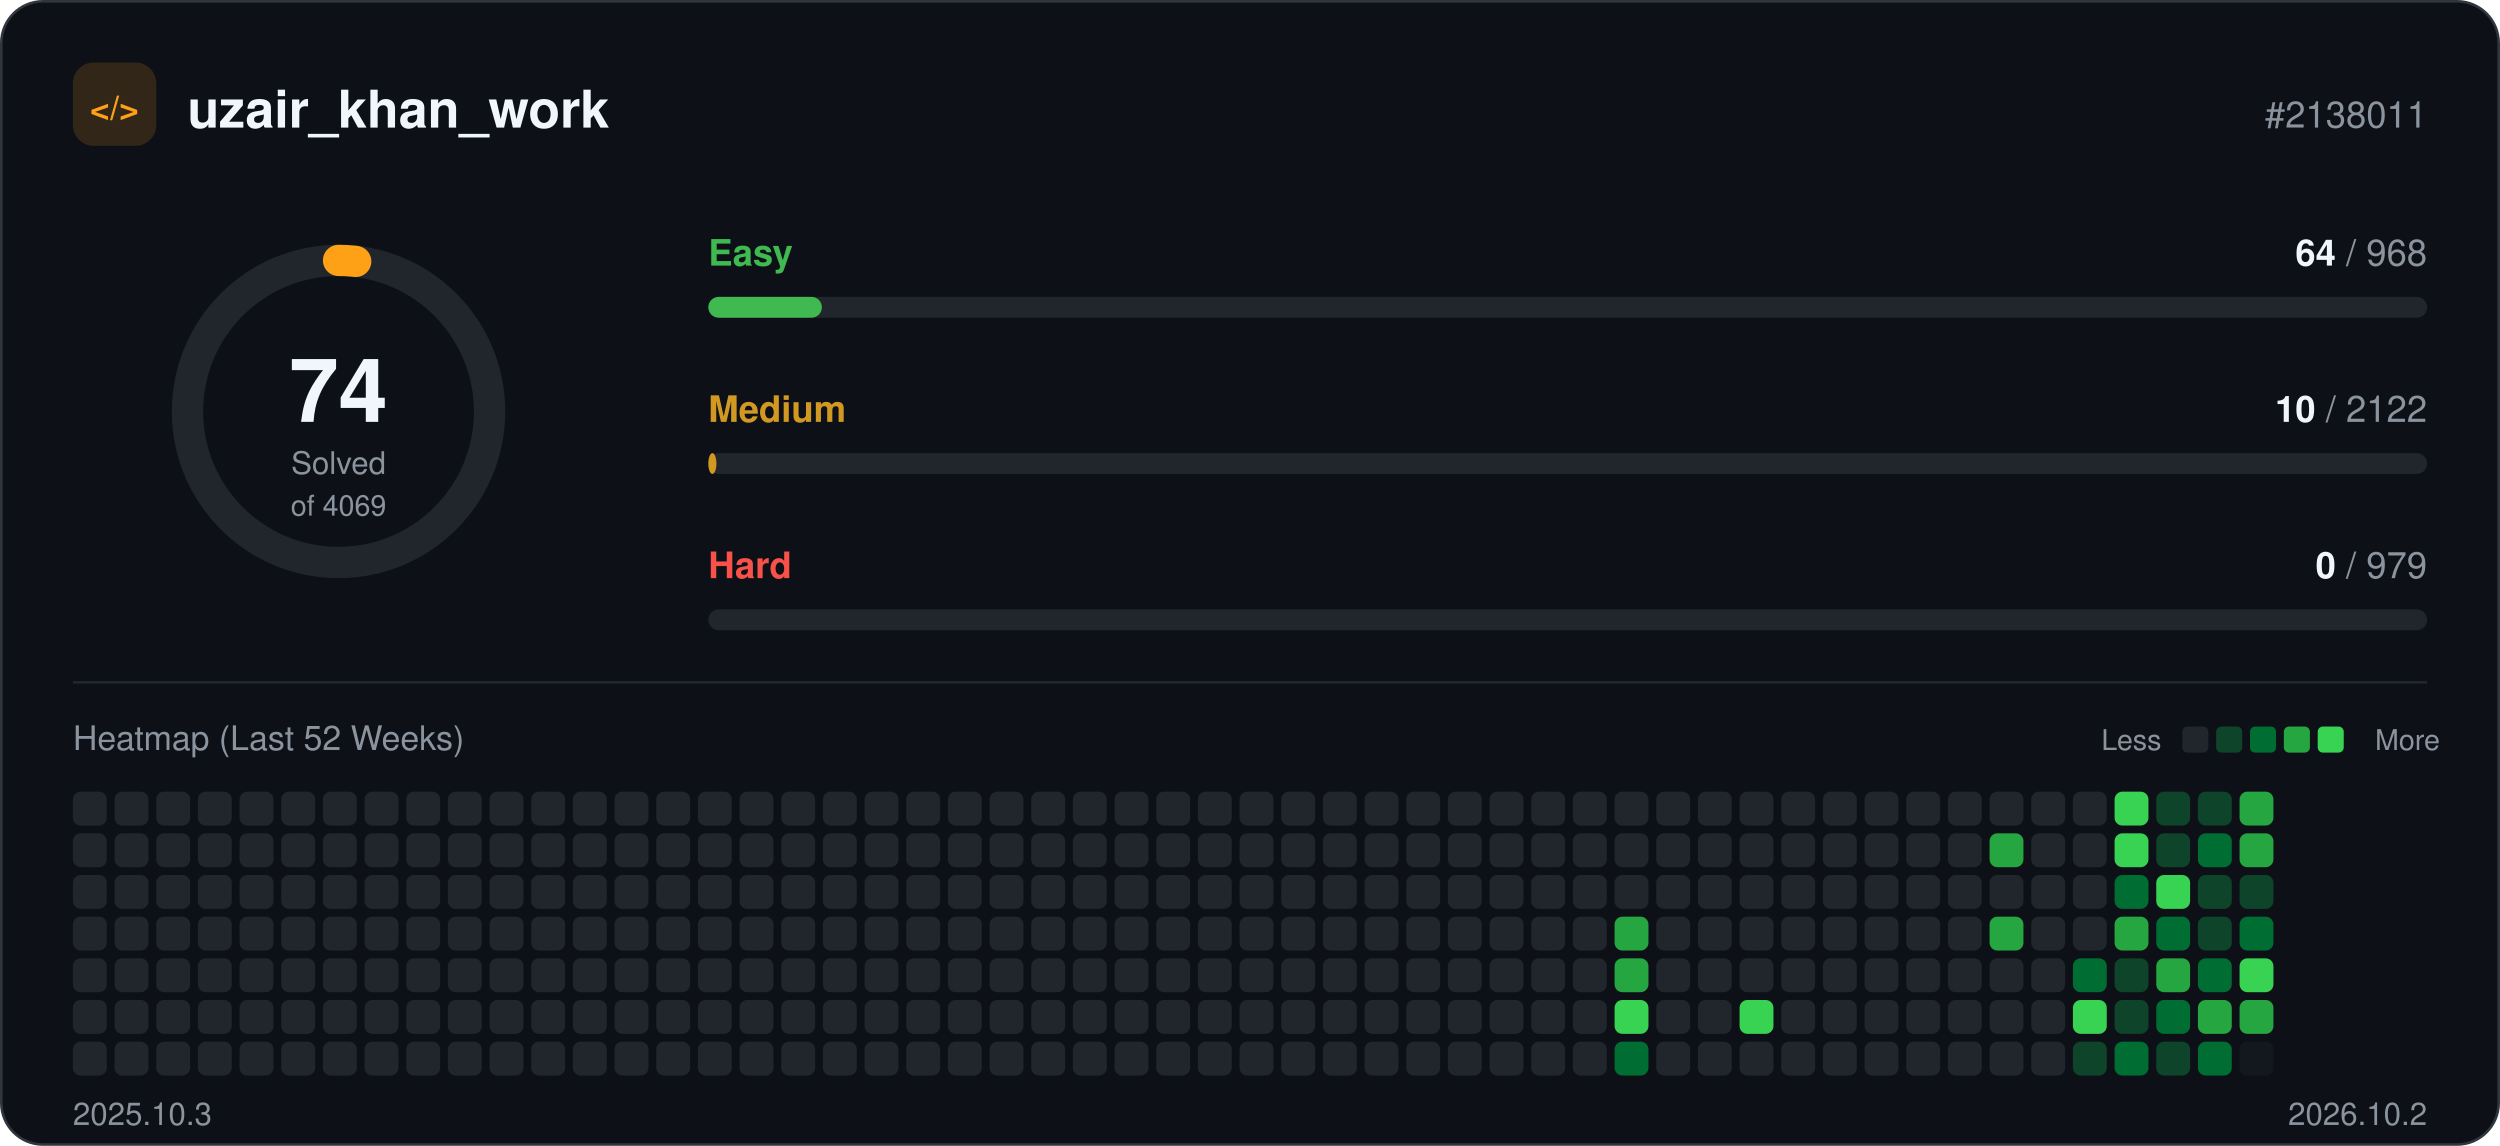
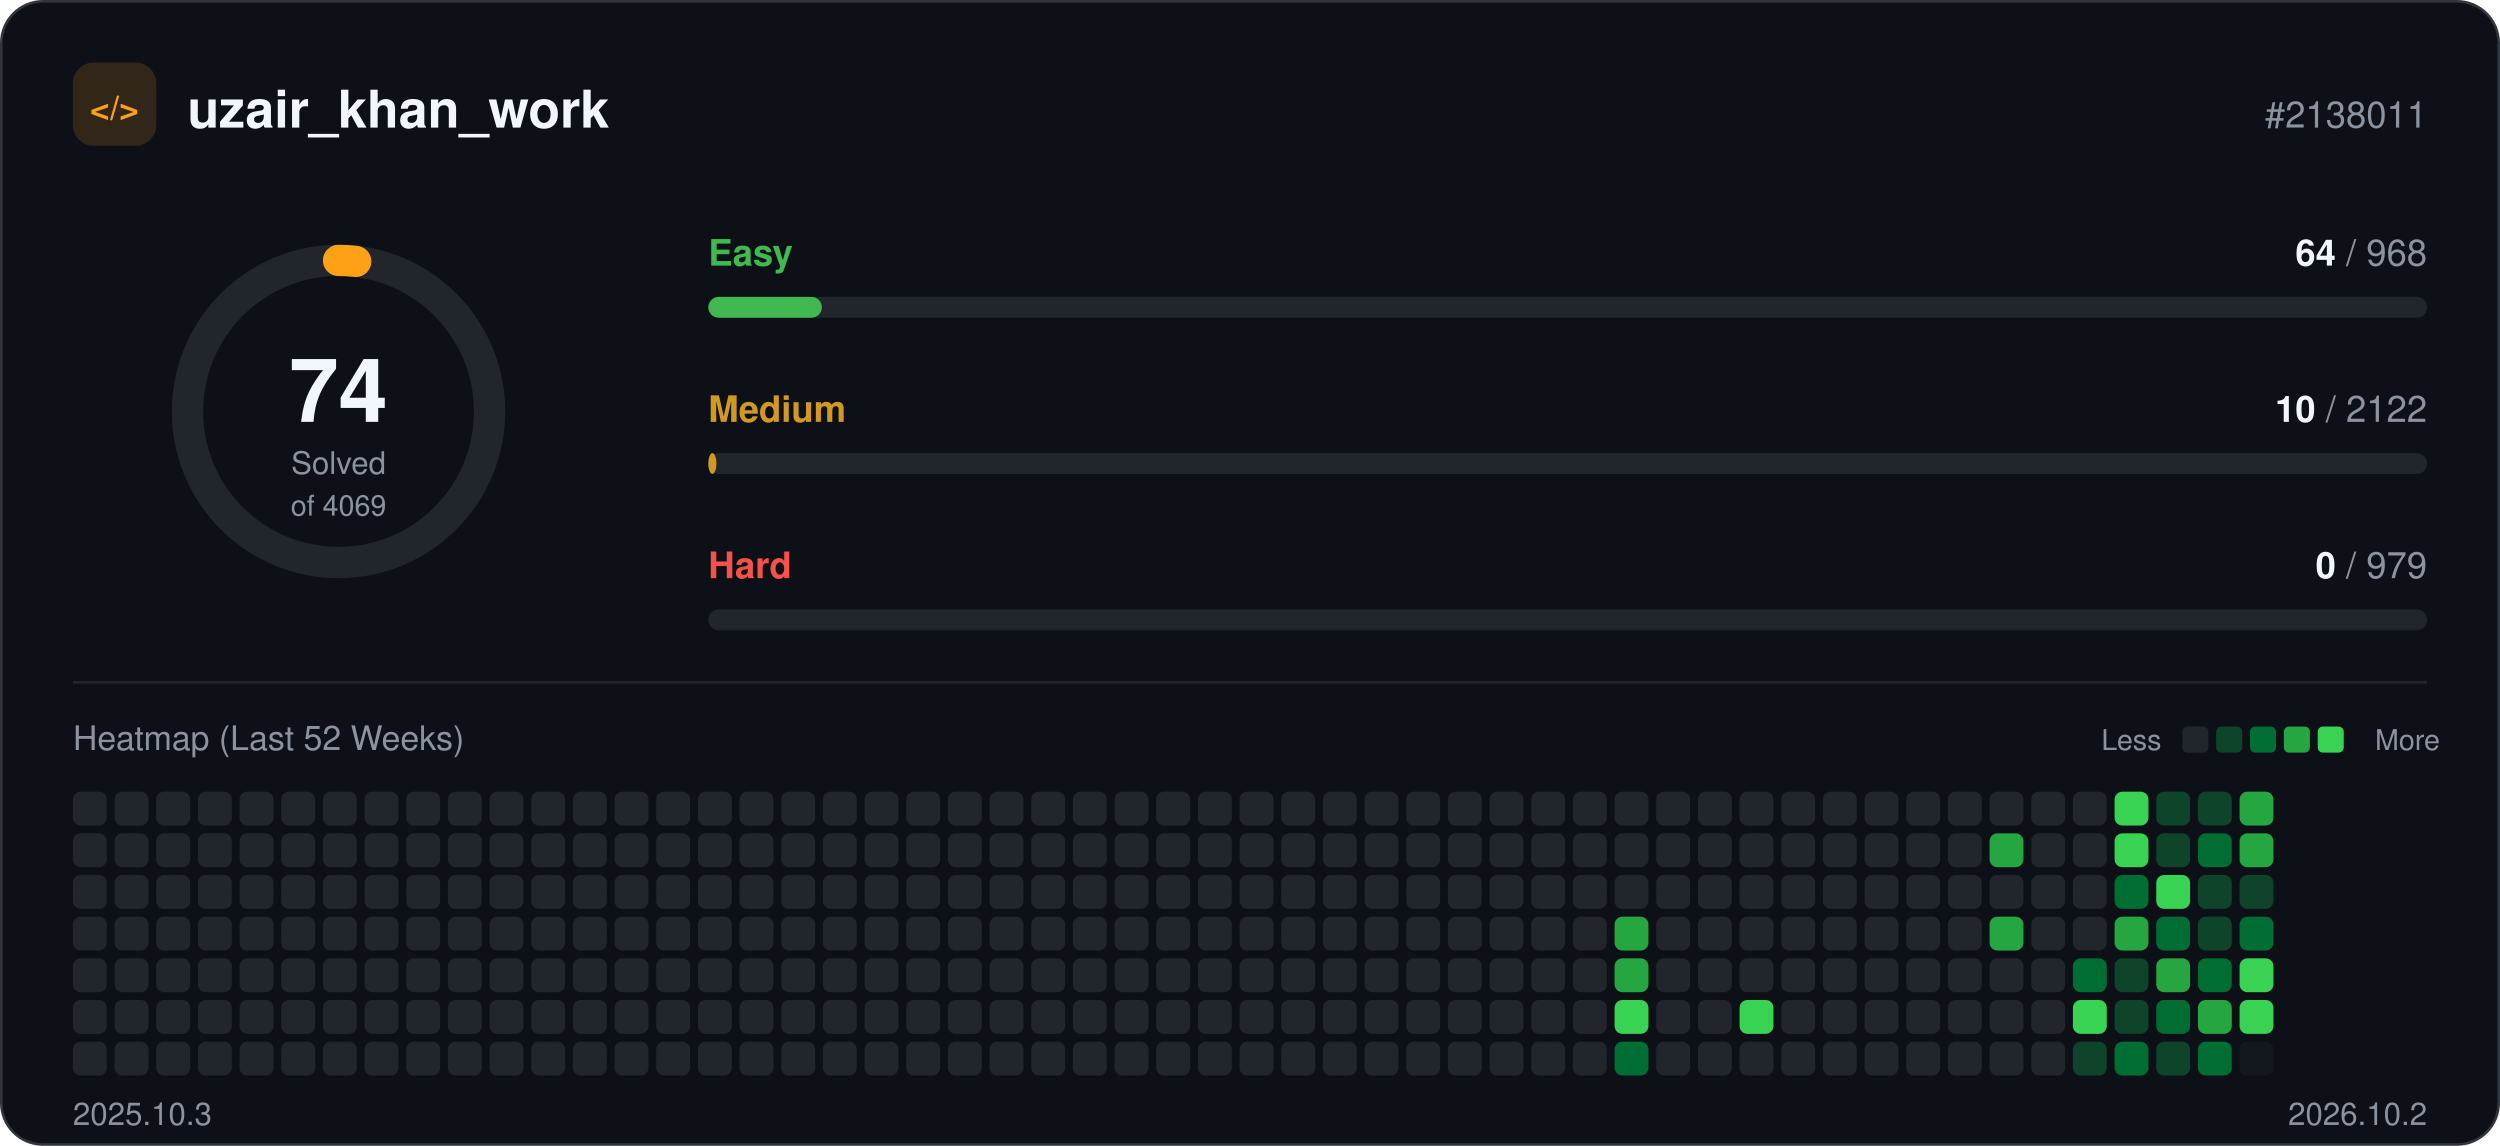
<svg xmlns="http://www.w3.org/2000/svg" width="960" height="440" viewBox="0 0 960 440" role="img">
  <rect x="0.5" y="0.5" width="959" height="439" rx="16" fill="#0d1117" stroke="#30363d" />
  <rect x="28" y="24" width="32" height="32" rx="8" fill="#ffa116" fill-opacity="0.15" />
  <text x="44" y="46" text-anchor="middle" font-family="-apple-system, BlinkMacSystemFont, 'Segoe UI', Helvetica, Arial, sans-serif" font-size="13" font-weight="700" fill="#ffa116">&lt;/&gt;</text>
  <text x="72" y="49" font-family="-apple-system, BlinkMacSystemFont, 'Segoe UI', Helvetica, Arial, sans-serif" font-size="20" font-weight="700" fill="#f0f6fc">uzair_khan_work</text>
  <text x="932" y="49" text-anchor="end" font-family="-apple-system, BlinkMacSystemFont, 'Segoe UI', Helvetica, Arial, sans-serif" font-size="14" fill="#8b949e">#2138011</text>
  <circle cx="130" cy="158" r="58" fill="none" stroke="#21262d" stroke-width="12" />
  <circle cx="130" cy="158" r="58" fill="none" stroke="#ffa116" stroke-width="12" stroke-linecap="round" stroke-dasharray="6.6 364.4" transform="rotate(-90 130 158)" />
  <text x="130" y="162" text-anchor="middle" font-family="-apple-system, BlinkMacSystemFont, 'Segoe UI', Helvetica, Arial, sans-serif" font-size="34" font-weight="700" fill="#f0f6fc">74</text>
  <text x="130" y="182" text-anchor="middle" font-family="-apple-system, BlinkMacSystemFont, 'Segoe UI', Helvetica, Arial, sans-serif" font-size="12" fill="#8b949e">Solved</text>
  <text x="130" y="198" text-anchor="middle" font-family="-apple-system, BlinkMacSystemFont, 'Segoe UI', Helvetica, Arial, sans-serif" font-size="11" fill="#8b949e">of 4069</text>
  <text x="272" y="102" font-family="-apple-system, BlinkMacSystemFont, 'Segoe UI', Helvetica, Arial, sans-serif" font-size="14" font-weight="600" fill="#3fb950">Easy</text>
  <text x="932" y="102" text-anchor="end" font-family="-apple-system, BlinkMacSystemFont, 'Segoe UI', Helvetica, Arial, sans-serif" font-size="14" fill="#8b949e">
    <tspan font-weight="700" fill="#f0f6fc">64</tspan> / 968</text>
  <rect x="272" y="114" width="660" height="8" rx="4" fill="#21262d" />
  <rect x="272" y="114" width="43.6" height="8" rx="4" fill="#3fb950" />
  <text x="272" y="162" font-family="-apple-system, BlinkMacSystemFont, 'Segoe UI', Helvetica, Arial, sans-serif" font-size="14" font-weight="600" fill="#d29922">Medium</text>
  <text x="932" y="162" text-anchor="end" font-family="-apple-system, BlinkMacSystemFont, 'Segoe UI', Helvetica, Arial, sans-serif" font-size="14" fill="#8b949e">
    <tspan font-weight="700" fill="#f0f6fc">10</tspan> / 2122</text>
  <rect x="272" y="174" width="660" height="8" rx="4" fill="#21262d" />
  <rect x="272" y="174" width="3.1" height="8" rx="4" fill="#d29922" />
  <text x="272" y="222" font-family="-apple-system, BlinkMacSystemFont, 'Segoe UI', Helvetica, Arial, sans-serif" font-size="14" font-weight="600" fill="#f85149">Hard</text>
  <text x="932" y="222" text-anchor="end" font-family="-apple-system, BlinkMacSystemFont, 'Segoe UI', Helvetica, Arial, sans-serif" font-size="14" fill="#8b949e">
    <tspan font-weight="700" fill="#f0f6fc">0</tspan> / 979</text>
  <rect x="272" y="234" width="660" height="8" rx="4" fill="#21262d" />
  <line x1="28" y1="262" x2="932" y2="262" stroke="#21262d" />
  <text x="28" y="288" font-family="-apple-system, BlinkMacSystemFont, 'Segoe UI', Helvetica, Arial, sans-serif" font-size="13" fill="#8b949e">Heatmap (Last 52 Weeks)</text>
  <text x="830" y="288" text-anchor="end" font-family="-apple-system, BlinkMacSystemFont, 'Segoe UI', Helvetica, Arial, sans-serif" font-size="11" fill="#8b949e">Less</text>
  <rect x="838" y="279" width="10" height="10" rx="2" fill="#21262d" />
  <rect x="851" y="279" width="10" height="10" rx="2" fill="#0e4429" />
  <rect x="864" y="279" width="10" height="10" rx="2" fill="#006d32" />
  <rect x="877" y="279" width="10" height="10" rx="2" fill="#26a641" />
  <rect x="890" y="279" width="10" height="10" rx="2" fill="#39d353" />
  <text x="912" y="288" font-family="-apple-system, BlinkMacSystemFont, 'Segoe UI', Helvetica, Arial, sans-serif" font-size="11" fill="#8b949e">More</text>
  <rect x="28" y="304" width="13" height="13" rx="3" fill="#21262d" />
  <rect x="28" y="320" width="13" height="13" rx="3" fill="#21262d" />
  <rect x="28" y="336" width="13" height="13" rx="3" fill="#21262d" />
  <rect x="28" y="352" width="13" height="13" rx="3" fill="#21262d" />
  <rect x="28" y="368" width="13" height="13" rx="3" fill="#21262d" />
  <rect x="28" y="384" width="13" height="13" rx="3" fill="#21262d" />
  <rect x="28" y="400" width="13" height="13" rx="3" fill="#21262d" />
  <rect x="44" y="304" width="13" height="13" rx="3" fill="#21262d" />
  <rect x="44" y="320" width="13" height="13" rx="3" fill="#21262d" />
  <rect x="44" y="336" width="13" height="13" rx="3" fill="#21262d" />
  <rect x="44" y="352" width="13" height="13" rx="3" fill="#21262d" />
  <rect x="44" y="368" width="13" height="13" rx="3" fill="#21262d" />
  <rect x="44" y="384" width="13" height="13" rx="3" fill="#21262d" />
  <rect x="44" y="400" width="13" height="13" rx="3" fill="#21262d" />
  <rect x="60" y="304" width="13" height="13" rx="3" fill="#21262d" />
  <rect x="60" y="320" width="13" height="13" rx="3" fill="#21262d" />
  <rect x="60" y="336" width="13" height="13" rx="3" fill="#21262d" />
  <rect x="60" y="352" width="13" height="13" rx="3" fill="#21262d" />
  <rect x="60" y="368" width="13" height="13" rx="3" fill="#21262d" />
  <rect x="60" y="384" width="13" height="13" rx="3" fill="#21262d" />
  <rect x="60" y="400" width="13" height="13" rx="3" fill="#21262d" />
  <rect x="76" y="304" width="13" height="13" rx="3" fill="#21262d" />
  <rect x="76" y="320" width="13" height="13" rx="3" fill="#21262d" />
  <rect x="76" y="336" width="13" height="13" rx="3" fill="#21262d" />
  <rect x="76" y="352" width="13" height="13" rx="3" fill="#21262d" />
  <rect x="76" y="368" width="13" height="13" rx="3" fill="#21262d" />
  <rect x="76" y="384" width="13" height="13" rx="3" fill="#21262d" />
  <rect x="76" y="400" width="13" height="13" rx="3" fill="#21262d" />
  <rect x="92" y="304" width="13" height="13" rx="3" fill="#21262d" />
  <rect x="92" y="320" width="13" height="13" rx="3" fill="#21262d" />
  <rect x="92" y="336" width="13" height="13" rx="3" fill="#21262d" />
  <rect x="92" y="352" width="13" height="13" rx="3" fill="#21262d" />
  <rect x="92" y="368" width="13" height="13" rx="3" fill="#21262d" />
  <rect x="92" y="384" width="13" height="13" rx="3" fill="#21262d" />
  <rect x="92" y="400" width="13" height="13" rx="3" fill="#21262d" />
  <rect x="108" y="304" width="13" height="13" rx="3" fill="#21262d" />
  <rect x="108" y="320" width="13" height="13" rx="3" fill="#21262d" />
  <rect x="108" y="336" width="13" height="13" rx="3" fill="#21262d" />
  <rect x="108" y="352" width="13" height="13" rx="3" fill="#21262d" />
  <rect x="108" y="368" width="13" height="13" rx="3" fill="#21262d" />
  <rect x="108" y="384" width="13" height="13" rx="3" fill="#21262d" />
  <rect x="108" y="400" width="13" height="13" rx="3" fill="#21262d" />
  <rect x="124" y="304" width="13" height="13" rx="3" fill="#21262d" />
  <rect x="124" y="320" width="13" height="13" rx="3" fill="#21262d" />
  <rect x="124" y="336" width="13" height="13" rx="3" fill="#21262d" />
  <rect x="124" y="352" width="13" height="13" rx="3" fill="#21262d" />
  <rect x="124" y="368" width="13" height="13" rx="3" fill="#21262d" />
  <rect x="124" y="384" width="13" height="13" rx="3" fill="#21262d" />
  <rect x="124" y="400" width="13" height="13" rx="3" fill="#21262d" />
  <rect x="140" y="304" width="13" height="13" rx="3" fill="#21262d" />
  <rect x="140" y="320" width="13" height="13" rx="3" fill="#21262d" />
  <rect x="140" y="336" width="13" height="13" rx="3" fill="#21262d" />
  <rect x="140" y="352" width="13" height="13" rx="3" fill="#21262d" />
  <rect x="140" y="368" width="13" height="13" rx="3" fill="#21262d" />
  <rect x="140" y="384" width="13" height="13" rx="3" fill="#21262d" />
  <rect x="140" y="400" width="13" height="13" rx="3" fill="#21262d" />
  <rect x="156" y="304" width="13" height="13" rx="3" fill="#21262d" />
  <rect x="156" y="320" width="13" height="13" rx="3" fill="#21262d" />
  <rect x="156" y="336" width="13" height="13" rx="3" fill="#21262d" />
  <rect x="156" y="352" width="13" height="13" rx="3" fill="#21262d" />
  <rect x="156" y="368" width="13" height="13" rx="3" fill="#21262d" />
  <rect x="156" y="384" width="13" height="13" rx="3" fill="#21262d" />
  <rect x="156" y="400" width="13" height="13" rx="3" fill="#21262d" />
  <rect x="172" y="304" width="13" height="13" rx="3" fill="#21262d" />
  <rect x="172" y="320" width="13" height="13" rx="3" fill="#21262d" />
  <rect x="172" y="336" width="13" height="13" rx="3" fill="#21262d" />
  <rect x="172" y="352" width="13" height="13" rx="3" fill="#21262d" />
  <rect x="172" y="368" width="13" height="13" rx="3" fill="#21262d" />
  <rect x="172" y="384" width="13" height="13" rx="3" fill="#21262d" />
  <rect x="172" y="400" width="13" height="13" rx="3" fill="#21262d" />
  <rect x="188" y="304" width="13" height="13" rx="3" fill="#21262d" />
  <rect x="188" y="320" width="13" height="13" rx="3" fill="#21262d" />
  <rect x="188" y="336" width="13" height="13" rx="3" fill="#21262d" />
  <rect x="188" y="352" width="13" height="13" rx="3" fill="#21262d" />
  <rect x="188" y="368" width="13" height="13" rx="3" fill="#21262d" />
  <rect x="188" y="384" width="13" height="13" rx="3" fill="#21262d" />
  <rect x="188" y="400" width="13" height="13" rx="3" fill="#21262d" />
  <rect x="204" y="304" width="13" height="13" rx="3" fill="#21262d" />
  <rect x="204" y="320" width="13" height="13" rx="3" fill="#21262d" />
  <rect x="204" y="336" width="13" height="13" rx="3" fill="#21262d" />
  <rect x="204" y="352" width="13" height="13" rx="3" fill="#21262d" />
  <rect x="204" y="368" width="13" height="13" rx="3" fill="#21262d" />
  <rect x="204" y="384" width="13" height="13" rx="3" fill="#21262d" />
  <rect x="204" y="400" width="13" height="13" rx="3" fill="#21262d" />
  <rect x="220" y="304" width="13" height="13" rx="3" fill="#21262d" />
  <rect x="220" y="320" width="13" height="13" rx="3" fill="#21262d" />
  <rect x="220" y="336" width="13" height="13" rx="3" fill="#21262d" />
  <rect x="220" y="352" width="13" height="13" rx="3" fill="#21262d" />
  <rect x="220" y="368" width="13" height="13" rx="3" fill="#21262d" />
  <rect x="220" y="384" width="13" height="13" rx="3" fill="#21262d" />
  <rect x="220" y="400" width="13" height="13" rx="3" fill="#21262d" />
  <rect x="236" y="304" width="13" height="13" rx="3" fill="#21262d" />
  <rect x="236" y="320" width="13" height="13" rx="3" fill="#21262d" />
  <rect x="236" y="336" width="13" height="13" rx="3" fill="#21262d" />
  <rect x="236" y="352" width="13" height="13" rx="3" fill="#21262d" />
  <rect x="236" y="368" width="13" height="13" rx="3" fill="#21262d" />
  <rect x="236" y="384" width="13" height="13" rx="3" fill="#21262d" />
  <rect x="236" y="400" width="13" height="13" rx="3" fill="#21262d" />
  <rect x="252" y="304" width="13" height="13" rx="3" fill="#21262d" />
  <rect x="252" y="320" width="13" height="13" rx="3" fill="#21262d" />
  <rect x="252" y="336" width="13" height="13" rx="3" fill="#21262d" />
  <rect x="252" y="352" width="13" height="13" rx="3" fill="#21262d" />
  <rect x="252" y="368" width="13" height="13" rx="3" fill="#21262d" />
  <rect x="252" y="384" width="13" height="13" rx="3" fill="#21262d" />
  <rect x="252" y="400" width="13" height="13" rx="3" fill="#21262d" />
  <rect x="268" y="304" width="13" height="13" rx="3" fill="#21262d" />
  <rect x="268" y="320" width="13" height="13" rx="3" fill="#21262d" />
  <rect x="268" y="336" width="13" height="13" rx="3" fill="#21262d" />
  <rect x="268" y="352" width="13" height="13" rx="3" fill="#21262d" />
  <rect x="268" y="368" width="13" height="13" rx="3" fill="#21262d" />
  <rect x="268" y="384" width="13" height="13" rx="3" fill="#21262d" />
  <rect x="268" y="400" width="13" height="13" rx="3" fill="#21262d" />
  <rect x="284" y="304" width="13" height="13" rx="3" fill="#21262d" />
  <rect x="284" y="320" width="13" height="13" rx="3" fill="#21262d" />
  <rect x="284" y="336" width="13" height="13" rx="3" fill="#21262d" />
  <rect x="284" y="352" width="13" height="13" rx="3" fill="#21262d" />
  <rect x="284" y="368" width="13" height="13" rx="3" fill="#21262d" />
  <rect x="284" y="384" width="13" height="13" rx="3" fill="#21262d" />
  <rect x="284" y="400" width="13" height="13" rx="3" fill="#21262d" />
  <rect x="300" y="304" width="13" height="13" rx="3" fill="#21262d" />
  <rect x="300" y="320" width="13" height="13" rx="3" fill="#21262d" />
  <rect x="300" y="336" width="13" height="13" rx="3" fill="#21262d" />
  <rect x="300" y="352" width="13" height="13" rx="3" fill="#21262d" />
  <rect x="300" y="368" width="13" height="13" rx="3" fill="#21262d" />
  <rect x="300" y="384" width="13" height="13" rx="3" fill="#21262d" />
  <rect x="300" y="400" width="13" height="13" rx="3" fill="#21262d" />
  <rect x="316" y="304" width="13" height="13" rx="3" fill="#21262d" />
  <rect x="316" y="320" width="13" height="13" rx="3" fill="#21262d" />
  <rect x="316" y="336" width="13" height="13" rx="3" fill="#21262d" />
  <rect x="316" y="352" width="13" height="13" rx="3" fill="#21262d" />
  <rect x="316" y="368" width="13" height="13" rx="3" fill="#21262d" />
  <rect x="316" y="384" width="13" height="13" rx="3" fill="#21262d" />
  <rect x="316" y="400" width="13" height="13" rx="3" fill="#21262d" />
  <rect x="332" y="304" width="13" height="13" rx="3" fill="#21262d" />
  <rect x="332" y="320" width="13" height="13" rx="3" fill="#21262d" />
  <rect x="332" y="336" width="13" height="13" rx="3" fill="#21262d" />
  <rect x="332" y="352" width="13" height="13" rx="3" fill="#21262d" />
  <rect x="332" y="368" width="13" height="13" rx="3" fill="#21262d" />
  <rect x="332" y="384" width="13" height="13" rx="3" fill="#21262d" />
  <rect x="332" y="400" width="13" height="13" rx="3" fill="#21262d" />
  <rect x="348" y="304" width="13" height="13" rx="3" fill="#21262d" />
  <rect x="348" y="320" width="13" height="13" rx="3" fill="#21262d" />
  <rect x="348" y="336" width="13" height="13" rx="3" fill="#21262d" />
  <rect x="348" y="352" width="13" height="13" rx="3" fill="#21262d" />
  <rect x="348" y="368" width="13" height="13" rx="3" fill="#21262d" />
  <rect x="348" y="384" width="13" height="13" rx="3" fill="#21262d" />
  <rect x="348" y="400" width="13" height="13" rx="3" fill="#21262d" />
  <rect x="364" y="304" width="13" height="13" rx="3" fill="#21262d" />
  <rect x="364" y="320" width="13" height="13" rx="3" fill="#21262d" />
  <rect x="364" y="336" width="13" height="13" rx="3" fill="#21262d" />
  <rect x="364" y="352" width="13" height="13" rx="3" fill="#21262d" />
  <rect x="364" y="368" width="13" height="13" rx="3" fill="#21262d" />
  <rect x="364" y="384" width="13" height="13" rx="3" fill="#21262d" />
  <rect x="364" y="400" width="13" height="13" rx="3" fill="#21262d" />
  <rect x="380" y="304" width="13" height="13" rx="3" fill="#21262d" />
  <rect x="380" y="320" width="13" height="13" rx="3" fill="#21262d" />
  <rect x="380" y="336" width="13" height="13" rx="3" fill="#21262d" />
  <rect x="380" y="352" width="13" height="13" rx="3" fill="#21262d" />
  <rect x="380" y="368" width="13" height="13" rx="3" fill="#21262d" />
  <rect x="380" y="384" width="13" height="13" rx="3" fill="#21262d" />
  <rect x="380" y="400" width="13" height="13" rx="3" fill="#21262d" />
  <rect x="396" y="304" width="13" height="13" rx="3" fill="#21262d" />
  <rect x="396" y="320" width="13" height="13" rx="3" fill="#21262d" />
  <rect x="396" y="336" width="13" height="13" rx="3" fill="#21262d" />
  <rect x="396" y="352" width="13" height="13" rx="3" fill="#21262d" />
  <rect x="396" y="368" width="13" height="13" rx="3" fill="#21262d" />
  <rect x="396" y="384" width="13" height="13" rx="3" fill="#21262d" />
  <rect x="396" y="400" width="13" height="13" rx="3" fill="#21262d" />
  <rect x="412" y="304" width="13" height="13" rx="3" fill="#21262d" />
  <rect x="412" y="320" width="13" height="13" rx="3" fill="#21262d" />
  <rect x="412" y="336" width="13" height="13" rx="3" fill="#21262d" />
  <rect x="412" y="352" width="13" height="13" rx="3" fill="#21262d" />
  <rect x="412" y="368" width="13" height="13" rx="3" fill="#21262d" />
  <rect x="412" y="384" width="13" height="13" rx="3" fill="#21262d" />
  <rect x="412" y="400" width="13" height="13" rx="3" fill="#21262d" />
  <rect x="428" y="304" width="13" height="13" rx="3" fill="#21262d" />
  <rect x="428" y="320" width="13" height="13" rx="3" fill="#21262d" />
  <rect x="428" y="336" width="13" height="13" rx="3" fill="#21262d" />
  <rect x="428" y="352" width="13" height="13" rx="3" fill="#21262d" />
  <rect x="428" y="368" width="13" height="13" rx="3" fill="#21262d" />
  <rect x="428" y="384" width="13" height="13" rx="3" fill="#21262d" />
  <rect x="428" y="400" width="13" height="13" rx="3" fill="#21262d" />
  <rect x="444" y="304" width="13" height="13" rx="3" fill="#21262d" />
  <rect x="444" y="320" width="13" height="13" rx="3" fill="#21262d" />
  <rect x="444" y="336" width="13" height="13" rx="3" fill="#21262d" />
  <rect x="444" y="352" width="13" height="13" rx="3" fill="#21262d" />
  <rect x="444" y="368" width="13" height="13" rx="3" fill="#21262d" />
  <rect x="444" y="384" width="13" height="13" rx="3" fill="#21262d" />
  <rect x="444" y="400" width="13" height="13" rx="3" fill="#21262d" />
  <rect x="460" y="304" width="13" height="13" rx="3" fill="#21262d" />
  <rect x="460" y="320" width="13" height="13" rx="3" fill="#21262d" />
  <rect x="460" y="336" width="13" height="13" rx="3" fill="#21262d" />
  <rect x="460" y="352" width="13" height="13" rx="3" fill="#21262d" />
  <rect x="460" y="368" width="13" height="13" rx="3" fill="#21262d" />
  <rect x="460" y="384" width="13" height="13" rx="3" fill="#21262d" />
  <rect x="460" y="400" width="13" height="13" rx="3" fill="#21262d" />
  <rect x="476" y="304" width="13" height="13" rx="3" fill="#21262d" />
  <rect x="476" y="320" width="13" height="13" rx="3" fill="#21262d" />
  <rect x="476" y="336" width="13" height="13" rx="3" fill="#21262d" />
  <rect x="476" y="352" width="13" height="13" rx="3" fill="#21262d" />
  <rect x="476" y="368" width="13" height="13" rx="3" fill="#21262d" />
  <rect x="476" y="384" width="13" height="13" rx="3" fill="#21262d" />
  <rect x="476" y="400" width="13" height="13" rx="3" fill="#21262d" />
  <rect x="492" y="304" width="13" height="13" rx="3" fill="#21262d" />
  <rect x="492" y="320" width="13" height="13" rx="3" fill="#21262d" />
  <rect x="492" y="336" width="13" height="13" rx="3" fill="#21262d" />
  <rect x="492" y="352" width="13" height="13" rx="3" fill="#21262d" />
  <rect x="492" y="368" width="13" height="13" rx="3" fill="#21262d" />
  <rect x="492" y="384" width="13" height="13" rx="3" fill="#21262d" />
  <rect x="492" y="400" width="13" height="13" rx="3" fill="#21262d" />
  <rect x="508" y="304" width="13" height="13" rx="3" fill="#21262d" />
  <rect x="508" y="320" width="13" height="13" rx="3" fill="#21262d" />
  <rect x="508" y="336" width="13" height="13" rx="3" fill="#21262d" />
  <rect x="508" y="352" width="13" height="13" rx="3" fill="#21262d" />
  <rect x="508" y="368" width="13" height="13" rx="3" fill="#21262d" />
  <rect x="508" y="384" width="13" height="13" rx="3" fill="#21262d" />
  <rect x="508" y="400" width="13" height="13" rx="3" fill="#21262d" />
  <rect x="524" y="304" width="13" height="13" rx="3" fill="#21262d" />
  <rect x="524" y="320" width="13" height="13" rx="3" fill="#21262d" />
  <rect x="524" y="336" width="13" height="13" rx="3" fill="#21262d" />
  <rect x="524" y="352" width="13" height="13" rx="3" fill="#21262d" />
  <rect x="524" y="368" width="13" height="13" rx="3" fill="#21262d" />
  <rect x="524" y="384" width="13" height="13" rx="3" fill="#21262d" />
  <rect x="524" y="400" width="13" height="13" rx="3" fill="#21262d" />
  <rect x="540" y="304" width="13" height="13" rx="3" fill="#21262d" />
  <rect x="540" y="320" width="13" height="13" rx="3" fill="#21262d" />
  <rect x="540" y="336" width="13" height="13" rx="3" fill="#21262d" />
  <rect x="540" y="352" width="13" height="13" rx="3" fill="#21262d" />
  <rect x="540" y="368" width="13" height="13" rx="3" fill="#21262d" />
  <rect x="540" y="384" width="13" height="13" rx="3" fill="#21262d" />
  <rect x="540" y="400" width="13" height="13" rx="3" fill="#21262d" />
  <rect x="556" y="304" width="13" height="13" rx="3" fill="#21262d" />
  <rect x="556" y="320" width="13" height="13" rx="3" fill="#21262d" />
  <rect x="556" y="336" width="13" height="13" rx="3" fill="#21262d" />
  <rect x="556" y="352" width="13" height="13" rx="3" fill="#21262d" />
  <rect x="556" y="368" width="13" height="13" rx="3" fill="#21262d" />
  <rect x="556" y="384" width="13" height="13" rx="3" fill="#21262d" />
  <rect x="556" y="400" width="13" height="13" rx="3" fill="#21262d" />
  <rect x="572" y="304" width="13" height="13" rx="3" fill="#21262d" />
  <rect x="572" y="320" width="13" height="13" rx="3" fill="#21262d" />
  <rect x="572" y="336" width="13" height="13" rx="3" fill="#21262d" />
  <rect x="572" y="352" width="13" height="13" rx="3" fill="#21262d" />
  <rect x="572" y="368" width="13" height="13" rx="3" fill="#21262d" />
  <rect x="572" y="384" width="13" height="13" rx="3" fill="#21262d" />
  <rect x="572" y="400" width="13" height="13" rx="3" fill="#21262d" />
  <rect x="588" y="304" width="13" height="13" rx="3" fill="#21262d" />
  <rect x="588" y="320" width="13" height="13" rx="3" fill="#21262d" />
  <rect x="588" y="336" width="13" height="13" rx="3" fill="#21262d" />
  <rect x="588" y="352" width="13" height="13" rx="3" fill="#21262d" />
  <rect x="588" y="368" width="13" height="13" rx="3" fill="#21262d" />
  <rect x="588" y="384" width="13" height="13" rx="3" fill="#21262d" />
  <rect x="588" y="400" width="13" height="13" rx="3" fill="#21262d" />
  <rect x="604" y="304" width="13" height="13" rx="3" fill="#21262d" />
  <rect x="604" y="320" width="13" height="13" rx="3" fill="#21262d" />
  <rect x="604" y="336" width="13" height="13" rx="3" fill="#21262d" />
  <rect x="604" y="352" width="13" height="13" rx="3" fill="#21262d" />
  <rect x="604" y="368" width="13" height="13" rx="3" fill="#21262d" />
  <rect x="604" y="384" width="13" height="13" rx="3" fill="#21262d" />
  <rect x="604" y="400" width="13" height="13" rx="3" fill="#21262d" />
  <rect x="620" y="304" width="13" height="13" rx="3" fill="#21262d" />
  <rect x="620" y="320" width="13" height="13" rx="3" fill="#21262d" />
  <rect x="620" y="336" width="13" height="13" rx="3" fill="#21262d" />
  <rect x="620" y="352" width="13" height="13" rx="3" fill="#26a641" />
  <rect x="620" y="368" width="13" height="13" rx="3" fill="#26a641" />
  <rect x="620" y="384" width="13" height="13" rx="3" fill="#39d353" />
  <rect x="620" y="400" width="13" height="13" rx="3" fill="#006d32" />
  <rect x="636" y="304" width="13" height="13" rx="3" fill="#21262d" />
  <rect x="636" y="320" width="13" height="13" rx="3" fill="#21262d" />
  <rect x="636" y="336" width="13" height="13" rx="3" fill="#21262d" />
  <rect x="636" y="352" width="13" height="13" rx="3" fill="#21262d" />
  <rect x="636" y="368" width="13" height="13" rx="3" fill="#21262d" />
  <rect x="636" y="384" width="13" height="13" rx="3" fill="#21262d" />
  <rect x="636" y="400" width="13" height="13" rx="3" fill="#21262d" />
  <rect x="652" y="304" width="13" height="13" rx="3" fill="#21262d" />
  <rect x="652" y="320" width="13" height="13" rx="3" fill="#21262d" />
  <rect x="652" y="336" width="13" height="13" rx="3" fill="#21262d" />
  <rect x="652" y="352" width="13" height="13" rx="3" fill="#21262d" />
  <rect x="652" y="368" width="13" height="13" rx="3" fill="#21262d" />
  <rect x="652" y="384" width="13" height="13" rx="3" fill="#21262d" />
  <rect x="652" y="400" width="13" height="13" rx="3" fill="#21262d" />
  <rect x="668" y="304" width="13" height="13" rx="3" fill="#21262d" />
  <rect x="668" y="320" width="13" height="13" rx="3" fill="#21262d" />
  <rect x="668" y="336" width="13" height="13" rx="3" fill="#21262d" />
  <rect x="668" y="352" width="13" height="13" rx="3" fill="#21262d" />
  <rect x="668" y="368" width="13" height="13" rx="3" fill="#21262d" />
  <rect x="668" y="384" width="13" height="13" rx="3" fill="#39d353" />
  <rect x="668" y="400" width="13" height="13" rx="3" fill="#21262d" />
  <rect x="684" y="304" width="13" height="13" rx="3" fill="#21262d" />
  <rect x="684" y="320" width="13" height="13" rx="3" fill="#21262d" />
  <rect x="684" y="336" width="13" height="13" rx="3" fill="#21262d" />
  <rect x="684" y="352" width="13" height="13" rx="3" fill="#21262d" />
  <rect x="684" y="368" width="13" height="13" rx="3" fill="#21262d" />
  <rect x="684" y="384" width="13" height="13" rx="3" fill="#21262d" />
  <rect x="684" y="400" width="13" height="13" rx="3" fill="#21262d" />
  <rect x="700" y="304" width="13" height="13" rx="3" fill="#21262d" />
  <rect x="700" y="320" width="13" height="13" rx="3" fill="#21262d" />
  <rect x="700" y="336" width="13" height="13" rx="3" fill="#21262d" />
  <rect x="700" y="352" width="13" height="13" rx="3" fill="#21262d" />
  <rect x="700" y="368" width="13" height="13" rx="3" fill="#21262d" />
  <rect x="700" y="384" width="13" height="13" rx="3" fill="#21262d" />
  <rect x="700" y="400" width="13" height="13" rx="3" fill="#21262d" />
  <rect x="716" y="304" width="13" height="13" rx="3" fill="#21262d" />
  <rect x="716" y="320" width="13" height="13" rx="3" fill="#21262d" />
  <rect x="716" y="336" width="13" height="13" rx="3" fill="#21262d" />
  <rect x="716" y="352" width="13" height="13" rx="3" fill="#21262d" />
  <rect x="716" y="368" width="13" height="13" rx="3" fill="#21262d" />
  <rect x="716" y="384" width="13" height="13" rx="3" fill="#21262d" />
  <rect x="716" y="400" width="13" height="13" rx="3" fill="#21262d" />
  <rect x="732" y="304" width="13" height="13" rx="3" fill="#21262d" />
  <rect x="732" y="320" width="13" height="13" rx="3" fill="#21262d" />
  <rect x="732" y="336" width="13" height="13" rx="3" fill="#21262d" />
  <rect x="732" y="352" width="13" height="13" rx="3" fill="#21262d" />
  <rect x="732" y="368" width="13" height="13" rx="3" fill="#21262d" />
  <rect x="732" y="384" width="13" height="13" rx="3" fill="#21262d" />
  <rect x="732" y="400" width="13" height="13" rx="3" fill="#21262d" />
  <rect x="748" y="304" width="13" height="13" rx="3" fill="#21262d" />
  <rect x="748" y="320" width="13" height="13" rx="3" fill="#21262d" />
  <rect x="748" y="336" width="13" height="13" rx="3" fill="#21262d" />
  <rect x="748" y="352" width="13" height="13" rx="3" fill="#21262d" />
  <rect x="748" y="368" width="13" height="13" rx="3" fill="#21262d" />
  <rect x="748" y="384" width="13" height="13" rx="3" fill="#21262d" />
  <rect x="748" y="400" width="13" height="13" rx="3" fill="#21262d" />
  <rect x="764" y="304" width="13" height="13" rx="3" fill="#21262d" />
  <rect x="764" y="320" width="13" height="13" rx="3" fill="#26a641" />
  <rect x="764" y="336" width="13" height="13" rx="3" fill="#21262d" />
  <rect x="764" y="352" width="13" height="13" rx="3" fill="#26a641" />
  <rect x="764" y="368" width="13" height="13" rx="3" fill="#21262d" />
  <rect x="764" y="384" width="13" height="13" rx="3" fill="#21262d" />
  <rect x="764" y="400" width="13" height="13" rx="3" fill="#21262d" />
  <rect x="780" y="304" width="13" height="13" rx="3" fill="#21262d" />
  <rect x="780" y="320" width="13" height="13" rx="3" fill="#21262d" />
  <rect x="780" y="336" width="13" height="13" rx="3" fill="#21262d" />
  <rect x="780" y="352" width="13" height="13" rx="3" fill="#21262d" />
  <rect x="780" y="368" width="13" height="13" rx="3" fill="#21262d" />
  <rect x="780" y="384" width="13" height="13" rx="3" fill="#21262d" />
  <rect x="780" y="400" width="13" height="13" rx="3" fill="#21262d" />
  <rect x="796" y="304" width="13" height="13" rx="3" fill="#21262d" />
  <rect x="796" y="320" width="13" height="13" rx="3" fill="#21262d" />
  <rect x="796" y="336" width="13" height="13" rx="3" fill="#21262d" />
  <rect x="796" y="352" width="13" height="13" rx="3" fill="#21262d" />
  <rect x="796" y="368" width="13" height="13" rx="3" fill="#006d32" />
  <rect x="796" y="384" width="13" height="13" rx="3" fill="#39d353" />
  <rect x="796" y="400" width="13" height="13" rx="3" fill="#0e4429" />
  <rect x="812" y="304" width="13" height="13" rx="3" fill="#39d353" />
  <rect x="812" y="320" width="13" height="13" rx="3" fill="#39d353" />
  <rect x="812" y="336" width="13" height="13" rx="3" fill="#006d32" />
  <rect x="812" y="352" width="13" height="13" rx="3" fill="#26a641" />
  <rect x="812" y="368" width="13" height="13" rx="3" fill="#0e4429" />
  <rect x="812" y="384" width="13" height="13" rx="3" fill="#0e4429" />
  <rect x="812" y="400" width="13" height="13" rx="3" fill="#006d32" />
  <rect x="828" y="304" width="13" height="13" rx="3" fill="#0e4429" />
  <rect x="828" y="320" width="13" height="13" rx="3" fill="#0e4429" />
  <rect x="828" y="336" width="13" height="13" rx="3" fill="#39d353" />
  <rect x="828" y="352" width="13" height="13" rx="3" fill="#006d32" />
  <rect x="828" y="368" width="13" height="13" rx="3" fill="#26a641" />
  <rect x="828" y="384" width="13" height="13" rx="3" fill="#006d32" />
  <rect x="828" y="400" width="13" height="13" rx="3" fill="#0e4429" />
  <rect x="844" y="304" width="13" height="13" rx="3" fill="#0e4429" />
  <rect x="844" y="320" width="13" height="13" rx="3" fill="#006d32" />
  <rect x="844" y="336" width="13" height="13" rx="3" fill="#0e4429" />
  <rect x="844" y="352" width="13" height="13" rx="3" fill="#0e4429" />
  <rect x="844" y="368" width="13" height="13" rx="3" fill="#006d32" />
  <rect x="844" y="384" width="13" height="13" rx="3" fill="#26a641" />
  <rect x="844" y="400" width="13" height="13" rx="3" fill="#006d32" />
  <rect x="860" y="304" width="13" height="13" rx="3" fill="#26a641" />
  <rect x="860" y="320" width="13" height="13" rx="3" fill="#26a641" />
  <rect x="860" y="336" width="13" height="13" rx="3" fill="#0e4429" />
  <rect x="860" y="352" width="13" height="13" rx="3" fill="#006d32" />
  <rect x="860" y="368" width="13" height="13" rx="3" fill="#39d353" />
-   <rect x="860" y="384" width="13" height="13" rx="3" fill="#26a641" />
+   <rect x="860" y="384" width="13" height="13" rx="3" fill="#39d353" />
  <rect x="860" y="400" width="13" height="13" rx="3" fill="#21262d" fill-opacity="0.35" />
  <text x="28" y="432" font-family="-apple-system, BlinkMacSystemFont, 'Segoe UI', Helvetica, Arial, sans-serif" font-size="12" fill="#8b949e">2025.10.3</text>
  <text x="932" y="432" text-anchor="end" font-family="-apple-system, BlinkMacSystemFont, 'Segoe UI', Helvetica, Arial, sans-serif" font-size="12" fill="#8b949e">2026.10.2</text>
</svg>
